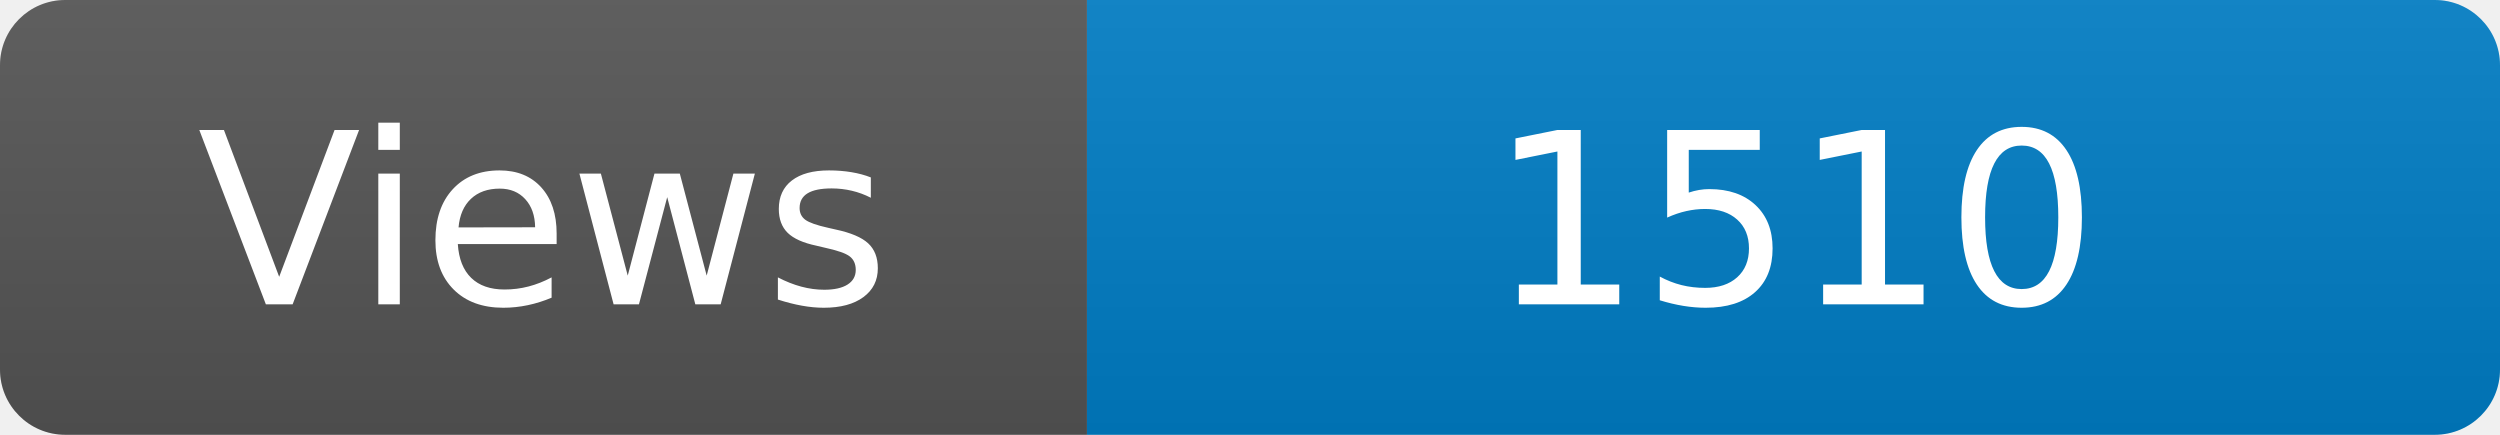
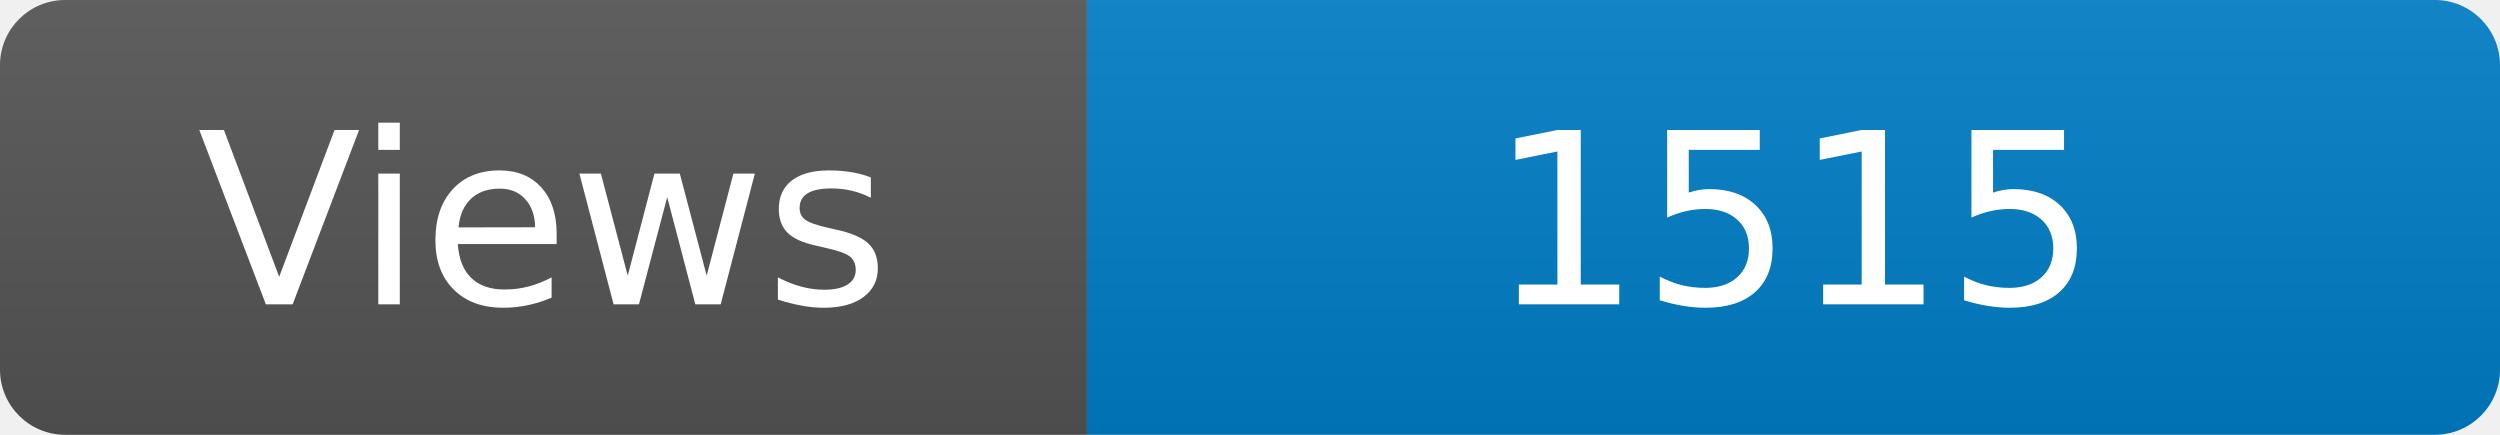
<svg xmlns="http://www.w3.org/2000/svg" width="115" height="20" role="img" aria-label="Maintained?: yes">
  <linearGradient id="s" x2="0" y2="100%">
    <stop offset="0" stop-color="#bbb" stop-opacity=".1" />
    <stop offset="1" stop-opacity=".1" />
  </linearGradient>
  <clipPath id="r">
    <rect width="115" height="20" rx="3" fill="#fff" />
  </clipPath>
  <g clip-path="url(#r)">
    <rect width="50" height="20" fill="#555" />
    <rect x="50" width="160" height="20" fill="#007ec6" />
    <rect width="115" height="20" fill="url(#s)" />
  </g>
  <g fill="#fff" text-anchor="middle" font-family="Verdana,Geneva,DejaVu Sans,sans-serif" font-size="110">
    <text x="250" y="140" transform="scale(.1)" fill="#fff">Views</text>
-     <text x="825" y="140" transform="scale(.1)" fill="#fff">1510</text>
+     <text x="825" y="140" transform="scale(.1)" fill="#fff">1515</text>
  </g>
</svg>
